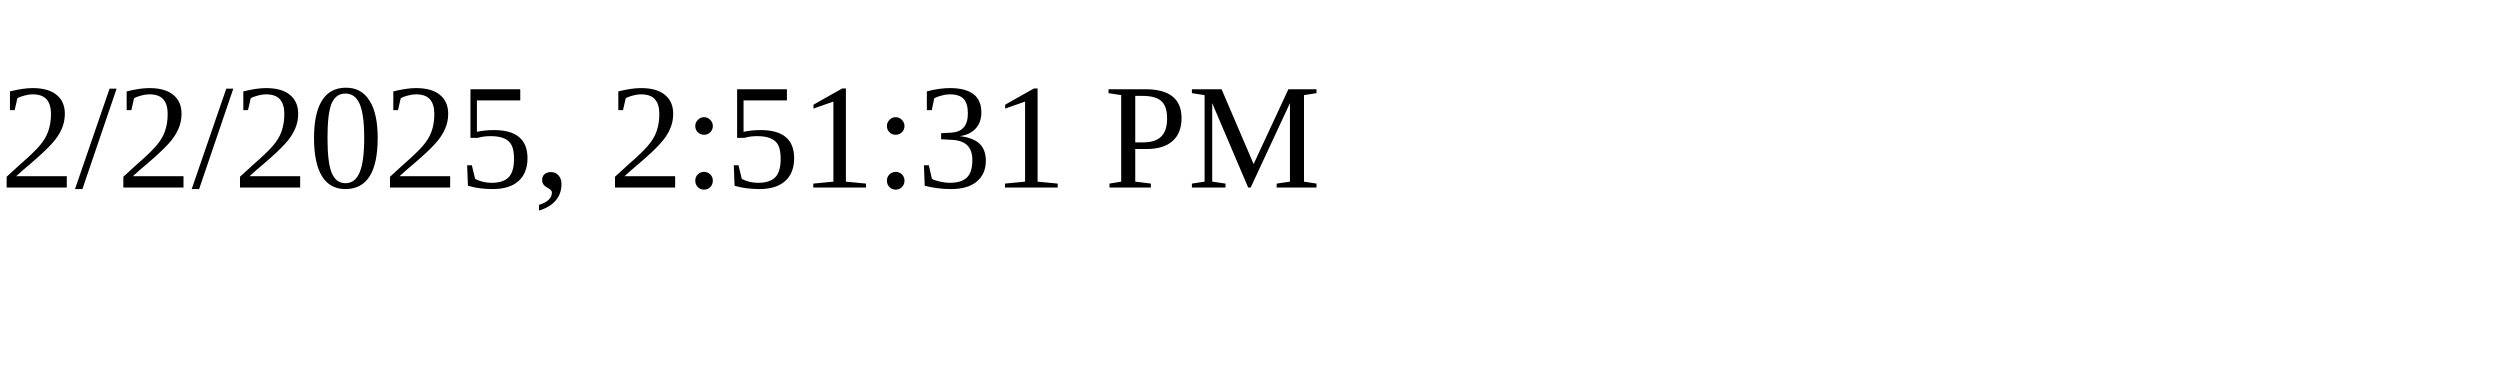
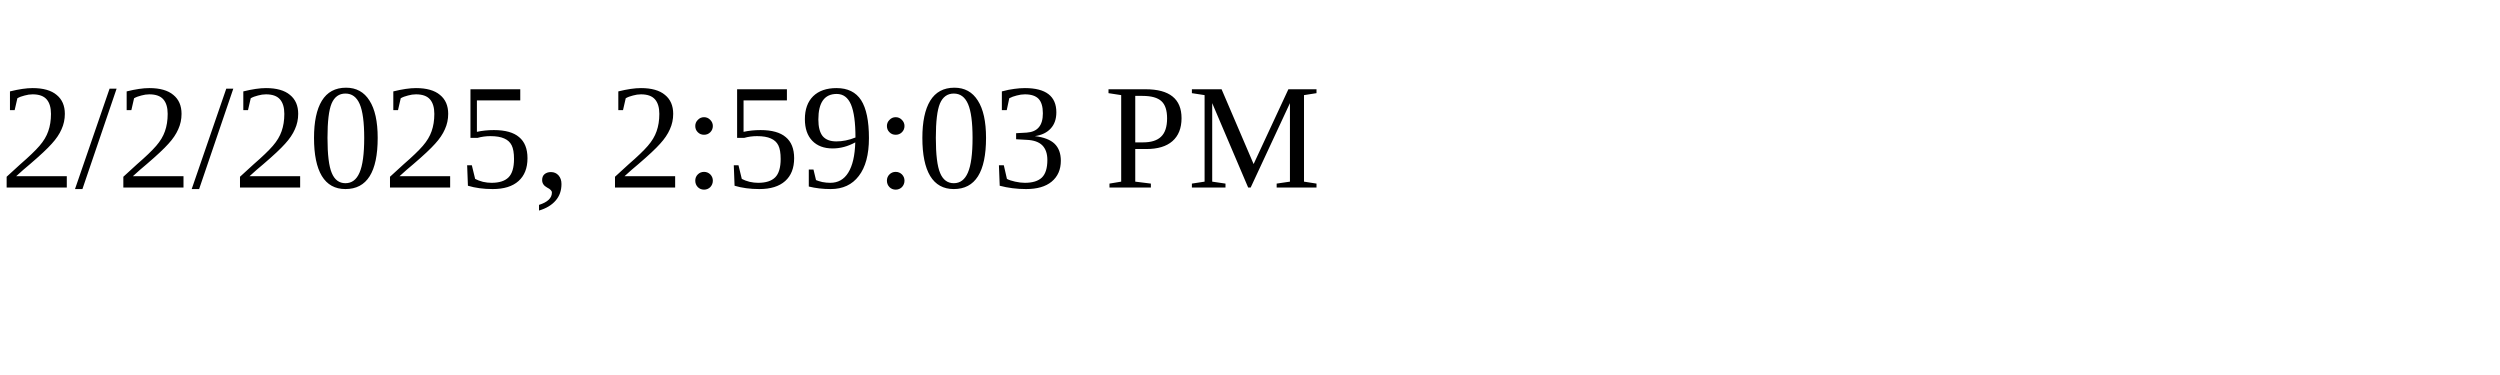
<svg xmlns="http://www.w3.org/2000/svg" height="30" width="200">
-   <text x="0" y="15">2/2/2025, 2:51:31 PM</text>
+   <text x="0" y="15">2/2/2025, 2:59:03 PM</text>
</svg>
